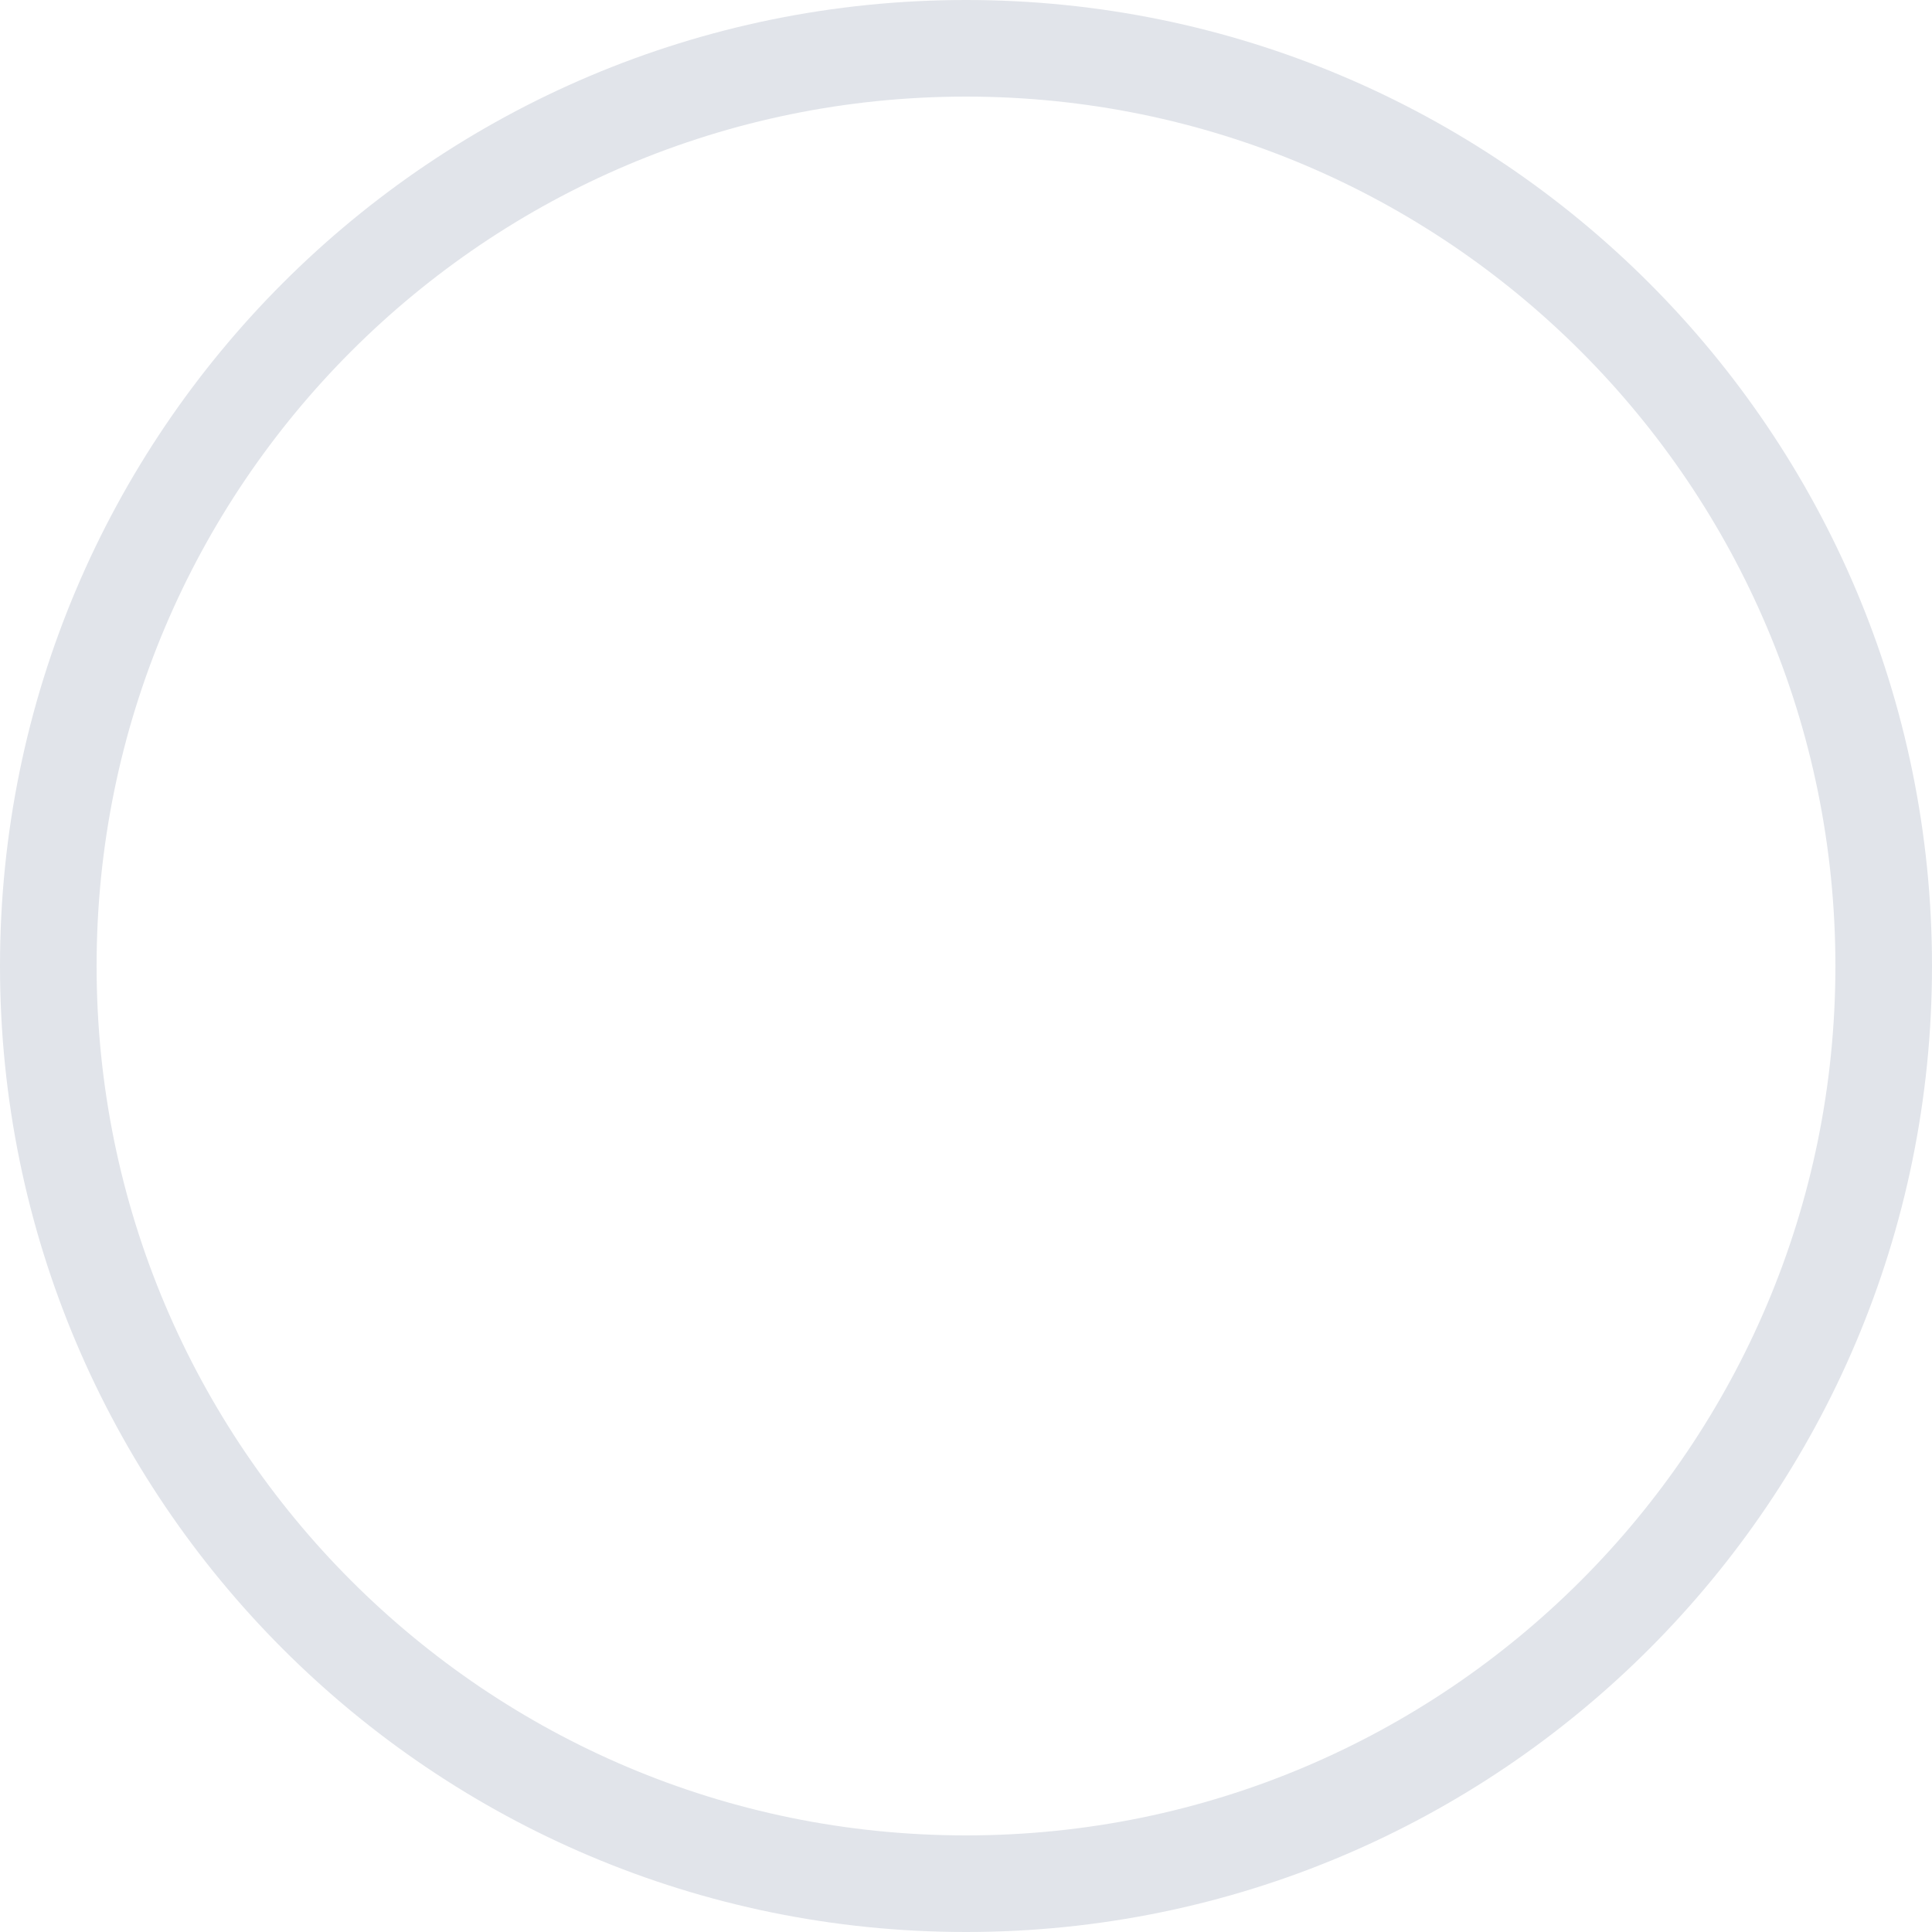
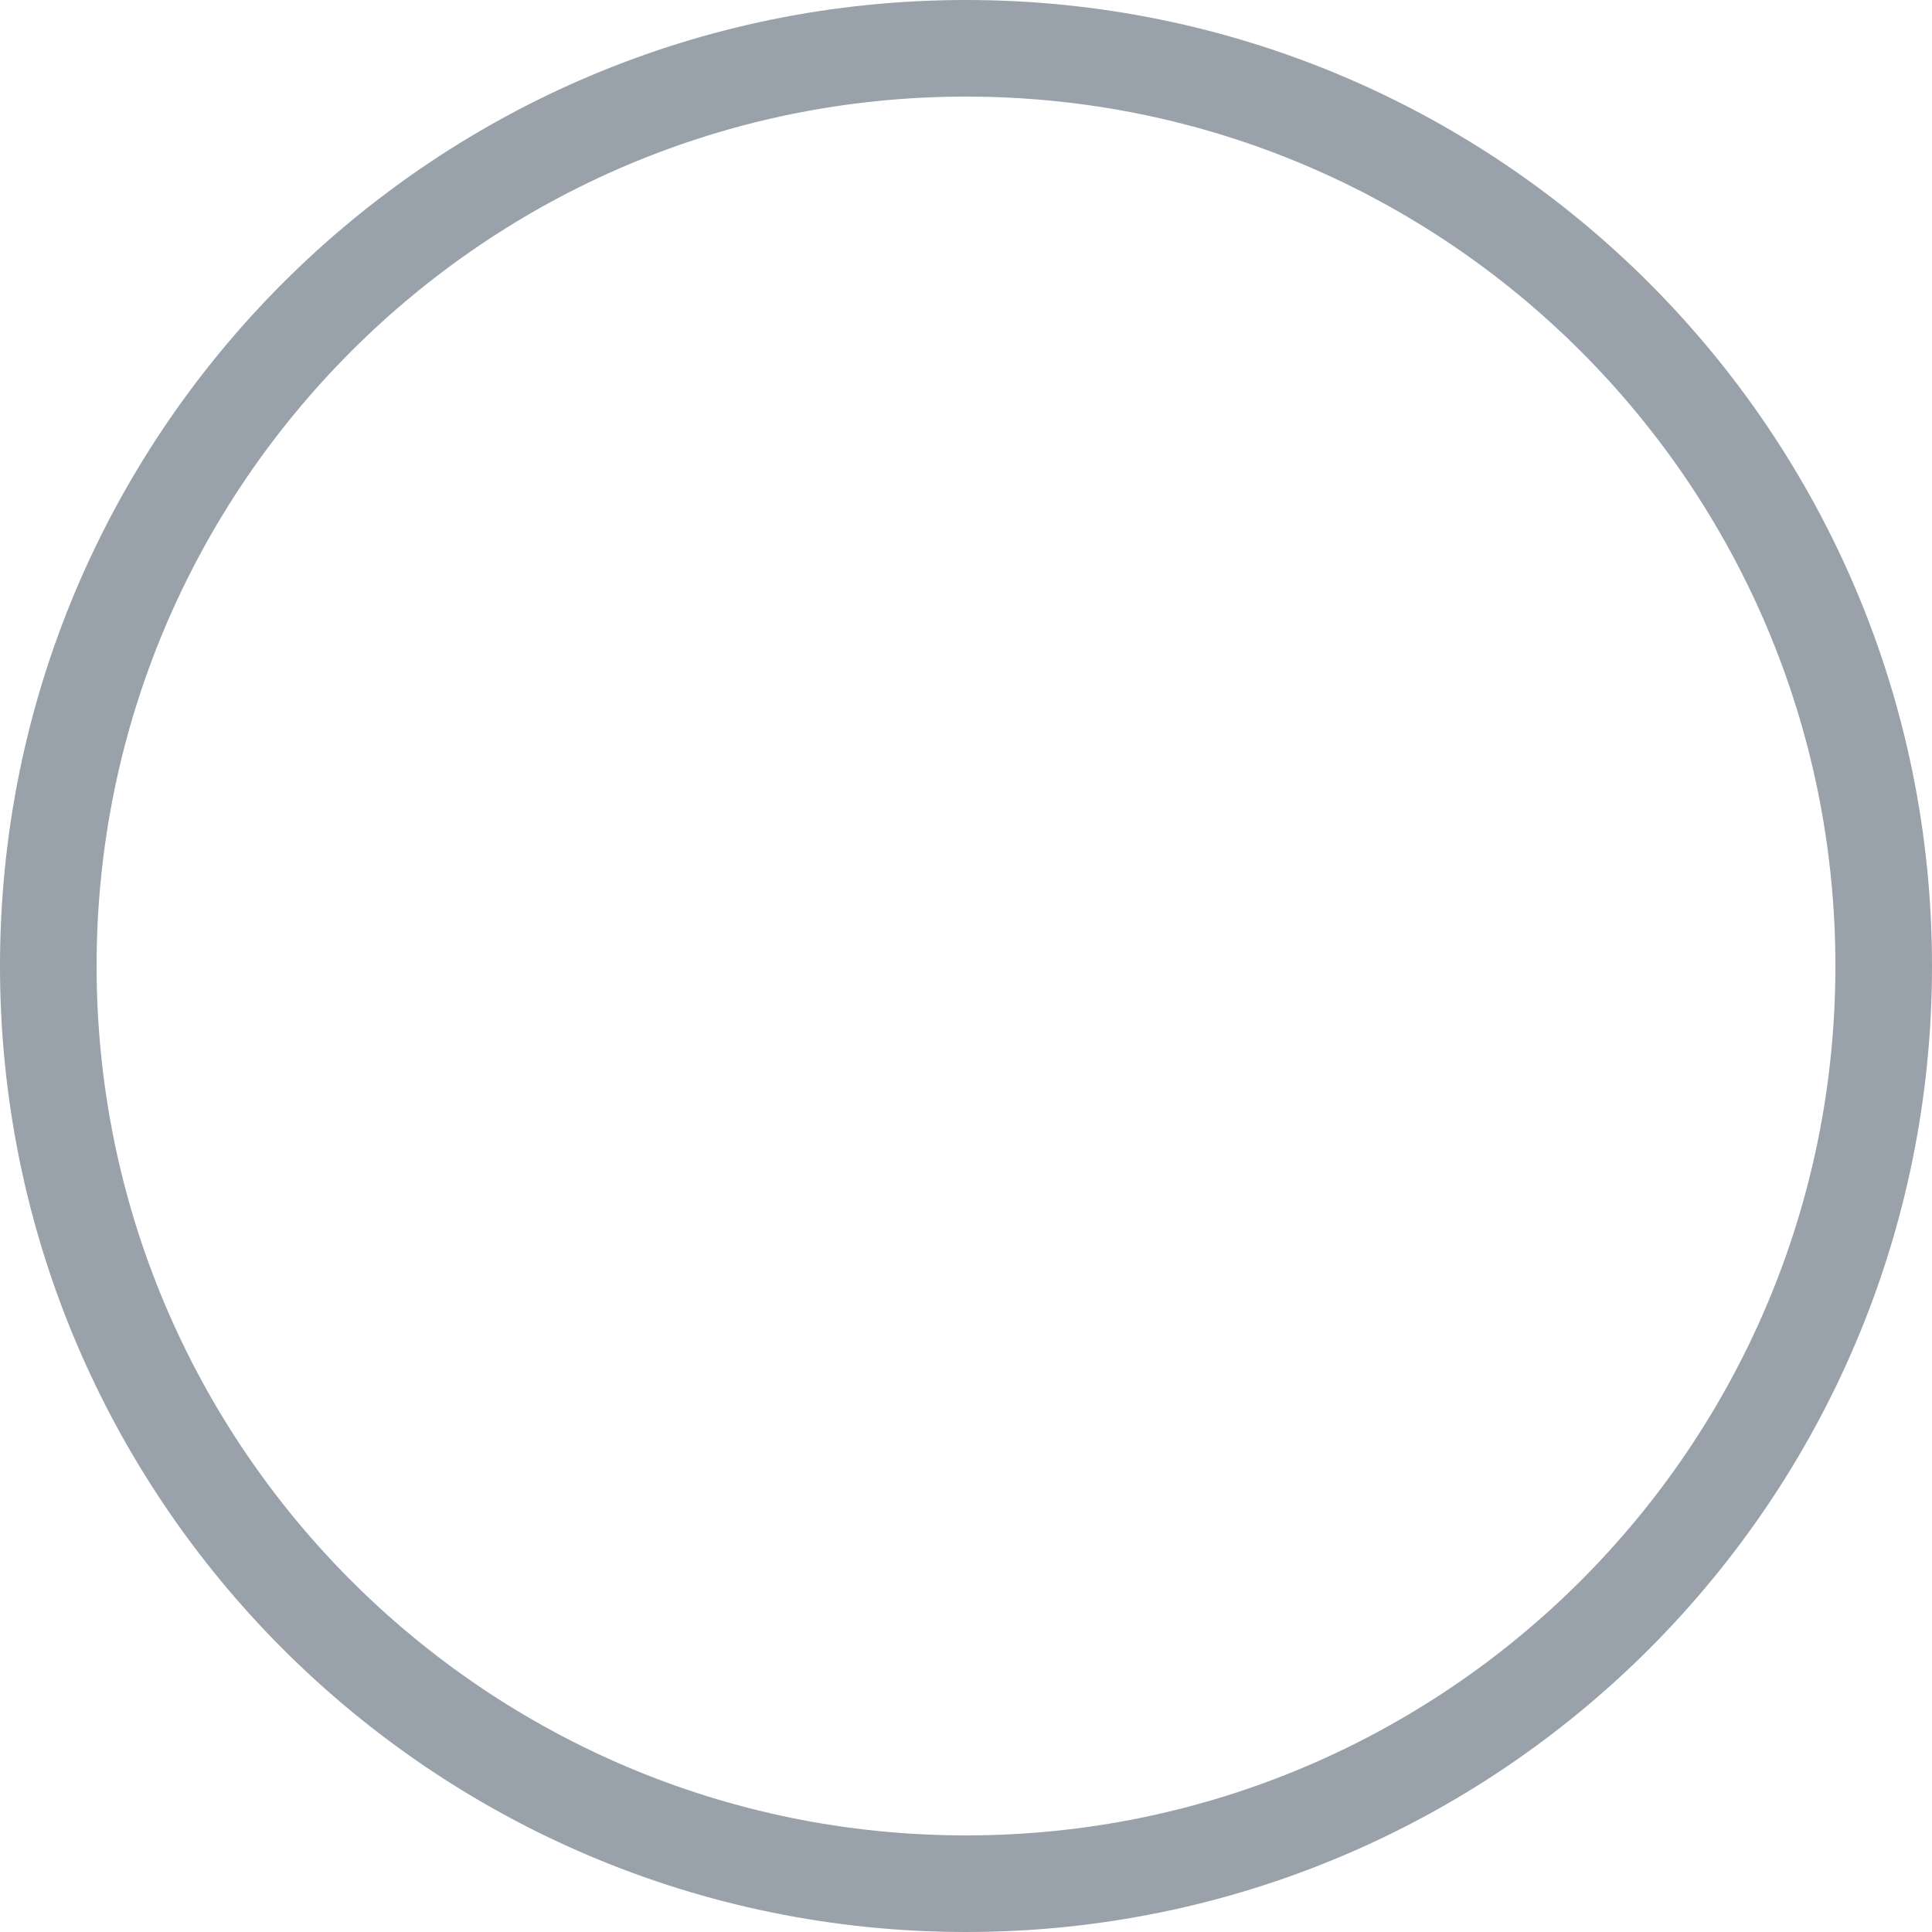
<svg xmlns="http://www.w3.org/2000/svg" width="20" height="20" viewBox="0 0 20 20" fill="none">
-   <rect x="0.5" y="0.5" width="19" height="19" rx="9.5" stroke="#E1E4EA" />
+   <rect x="0.5" y="0.5" width="19" height="19" rx="9.5" stroke="#99A1AA" />
</svg>
